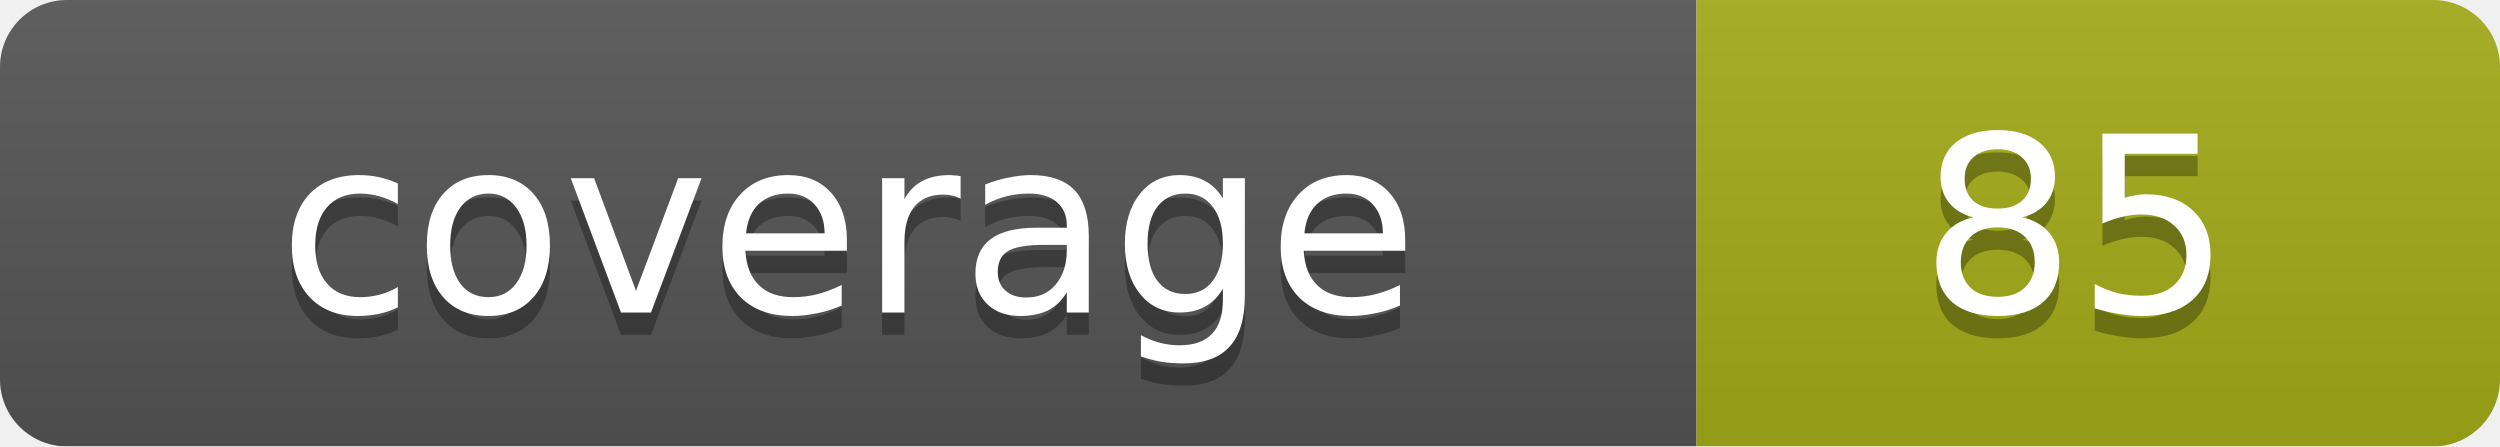
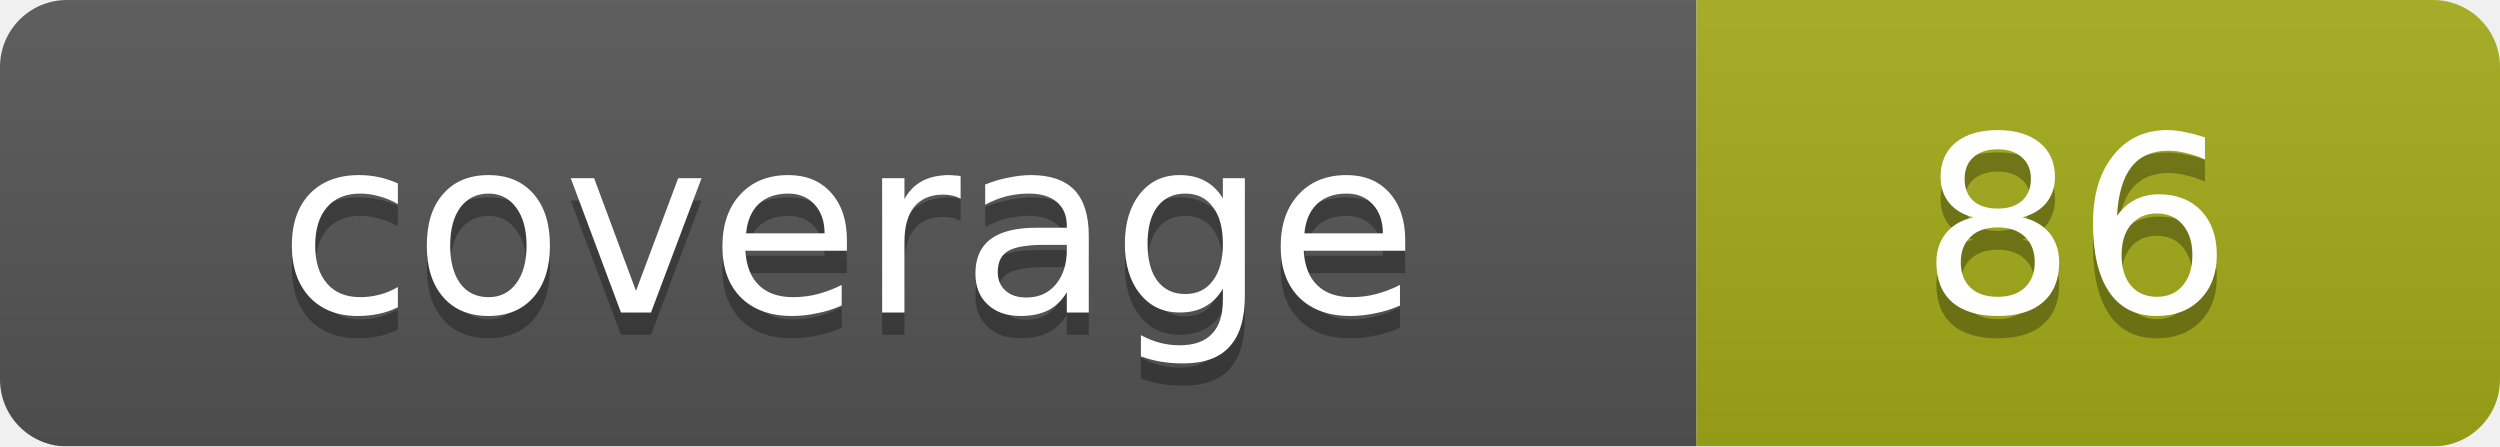
<svg xmlns="http://www.w3.org/2000/svg" width="112" height="20">
  <linearGradient id="b" x2="0" y2="100%">
    <stop offset="0" stop-color="#bbb" stop-opacity=".1" />
    <stop offset="1" stop-opacity=".1" />
  </linearGradient>
  <mask id="a">
    <rect width="112" height="20" rx="3" fill="#fff" />
  </mask>
  <g mask="url(#a)">
    <path fill="#555" d="M0 0h76v20H0z" />
    <path fill="#a4ac19" d="M76 0h36v20H76z" />
    <path fill="url(#b)" d="M0 0h112v20H0z" />
  </g>
  <g fill="#fff" text-anchor="middle" font-family="DejaVu Sans,Verdana,Geneva,sans-serif" font-size="11">
    <text x="38" y="15" fill="#010101" fill-opacity=".3">coverage</text>
    <text x="38" y="14">coverage</text>
-     <text x="93" y="15" fill="#010101" fill-opacity=".3">85</text>
-     <text x="93" y="14">85</text>
+     <text x="93" y="15" fill="#010101" fill-opacity=".3">86</text>
+     <text x="93" y="14">86</text>
  </g>
</svg>
